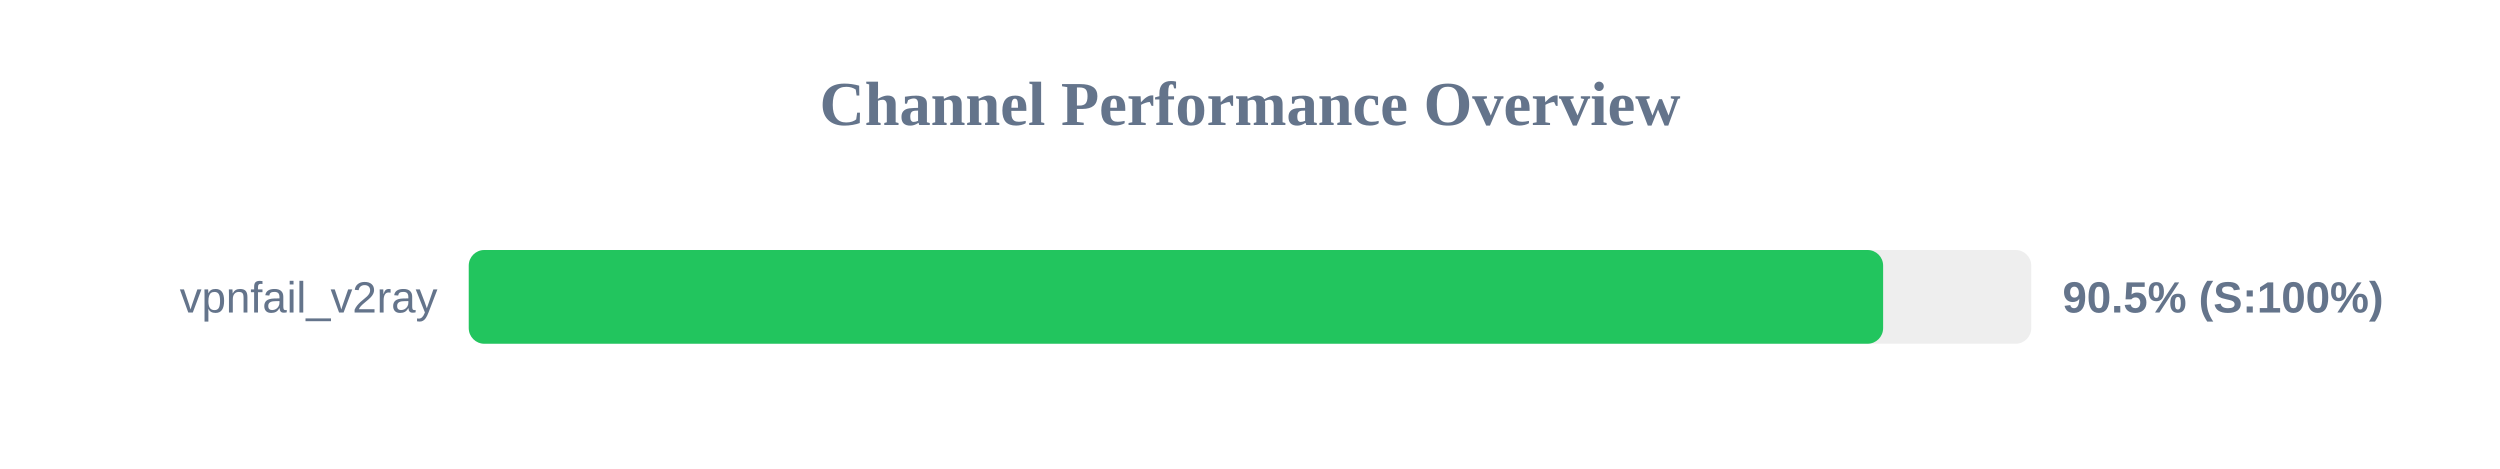
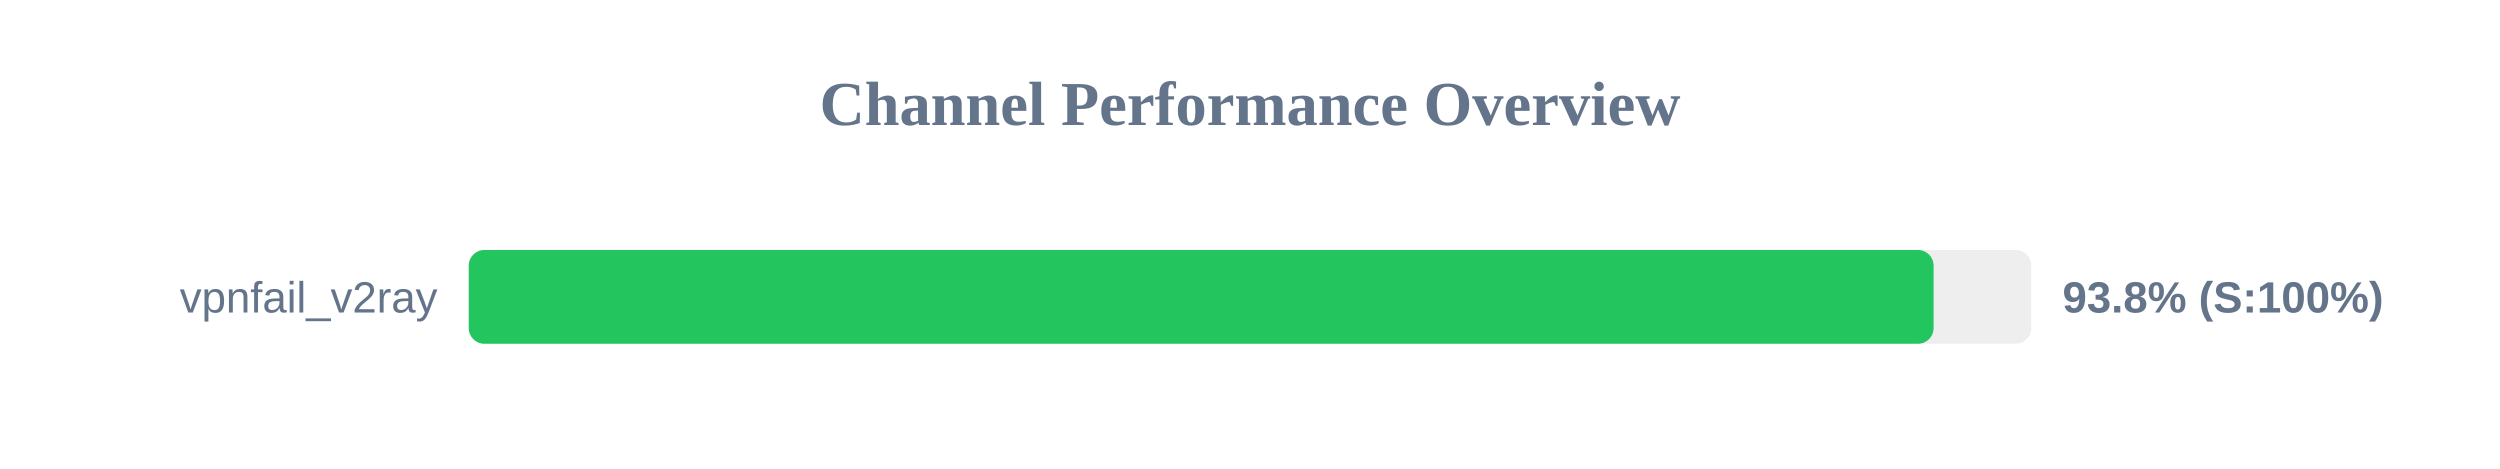
<svg xmlns="http://www.w3.org/2000/svg" width="800" height="150" version="1.1">
  <style>
        .row { font: 14px Arial; fill: #64748b; }
        .score { font: bold 14px Arial; fill: #64748b; }
    </style>
  <text x="400" y="40" text-anchor="middle" font-size="20px" font-weight="bold" fill="#64748b">Channel Performance Overview</text>
  <rect x="150" y="80" width="500" height="30" fill="#eee" rx="5" />
-   <rect x="150" y="80" width="452.6" height="30" fill="#22c55e" rx="5" />
+   <rect x="150" y="80" width="468.75" height="30" fill="#22c55e" rx="5" />
  <text x="140" y="100" text-anchor="end" class="row">vpnfail_v2ray</text>
-   <text x="660" y="100" text-anchor="start" class="score">90.5% (S:100%)</text>
+   <text x="660" y="100" text-anchor="start" class="score">93.8% (S:100%)</text>
</svg>
